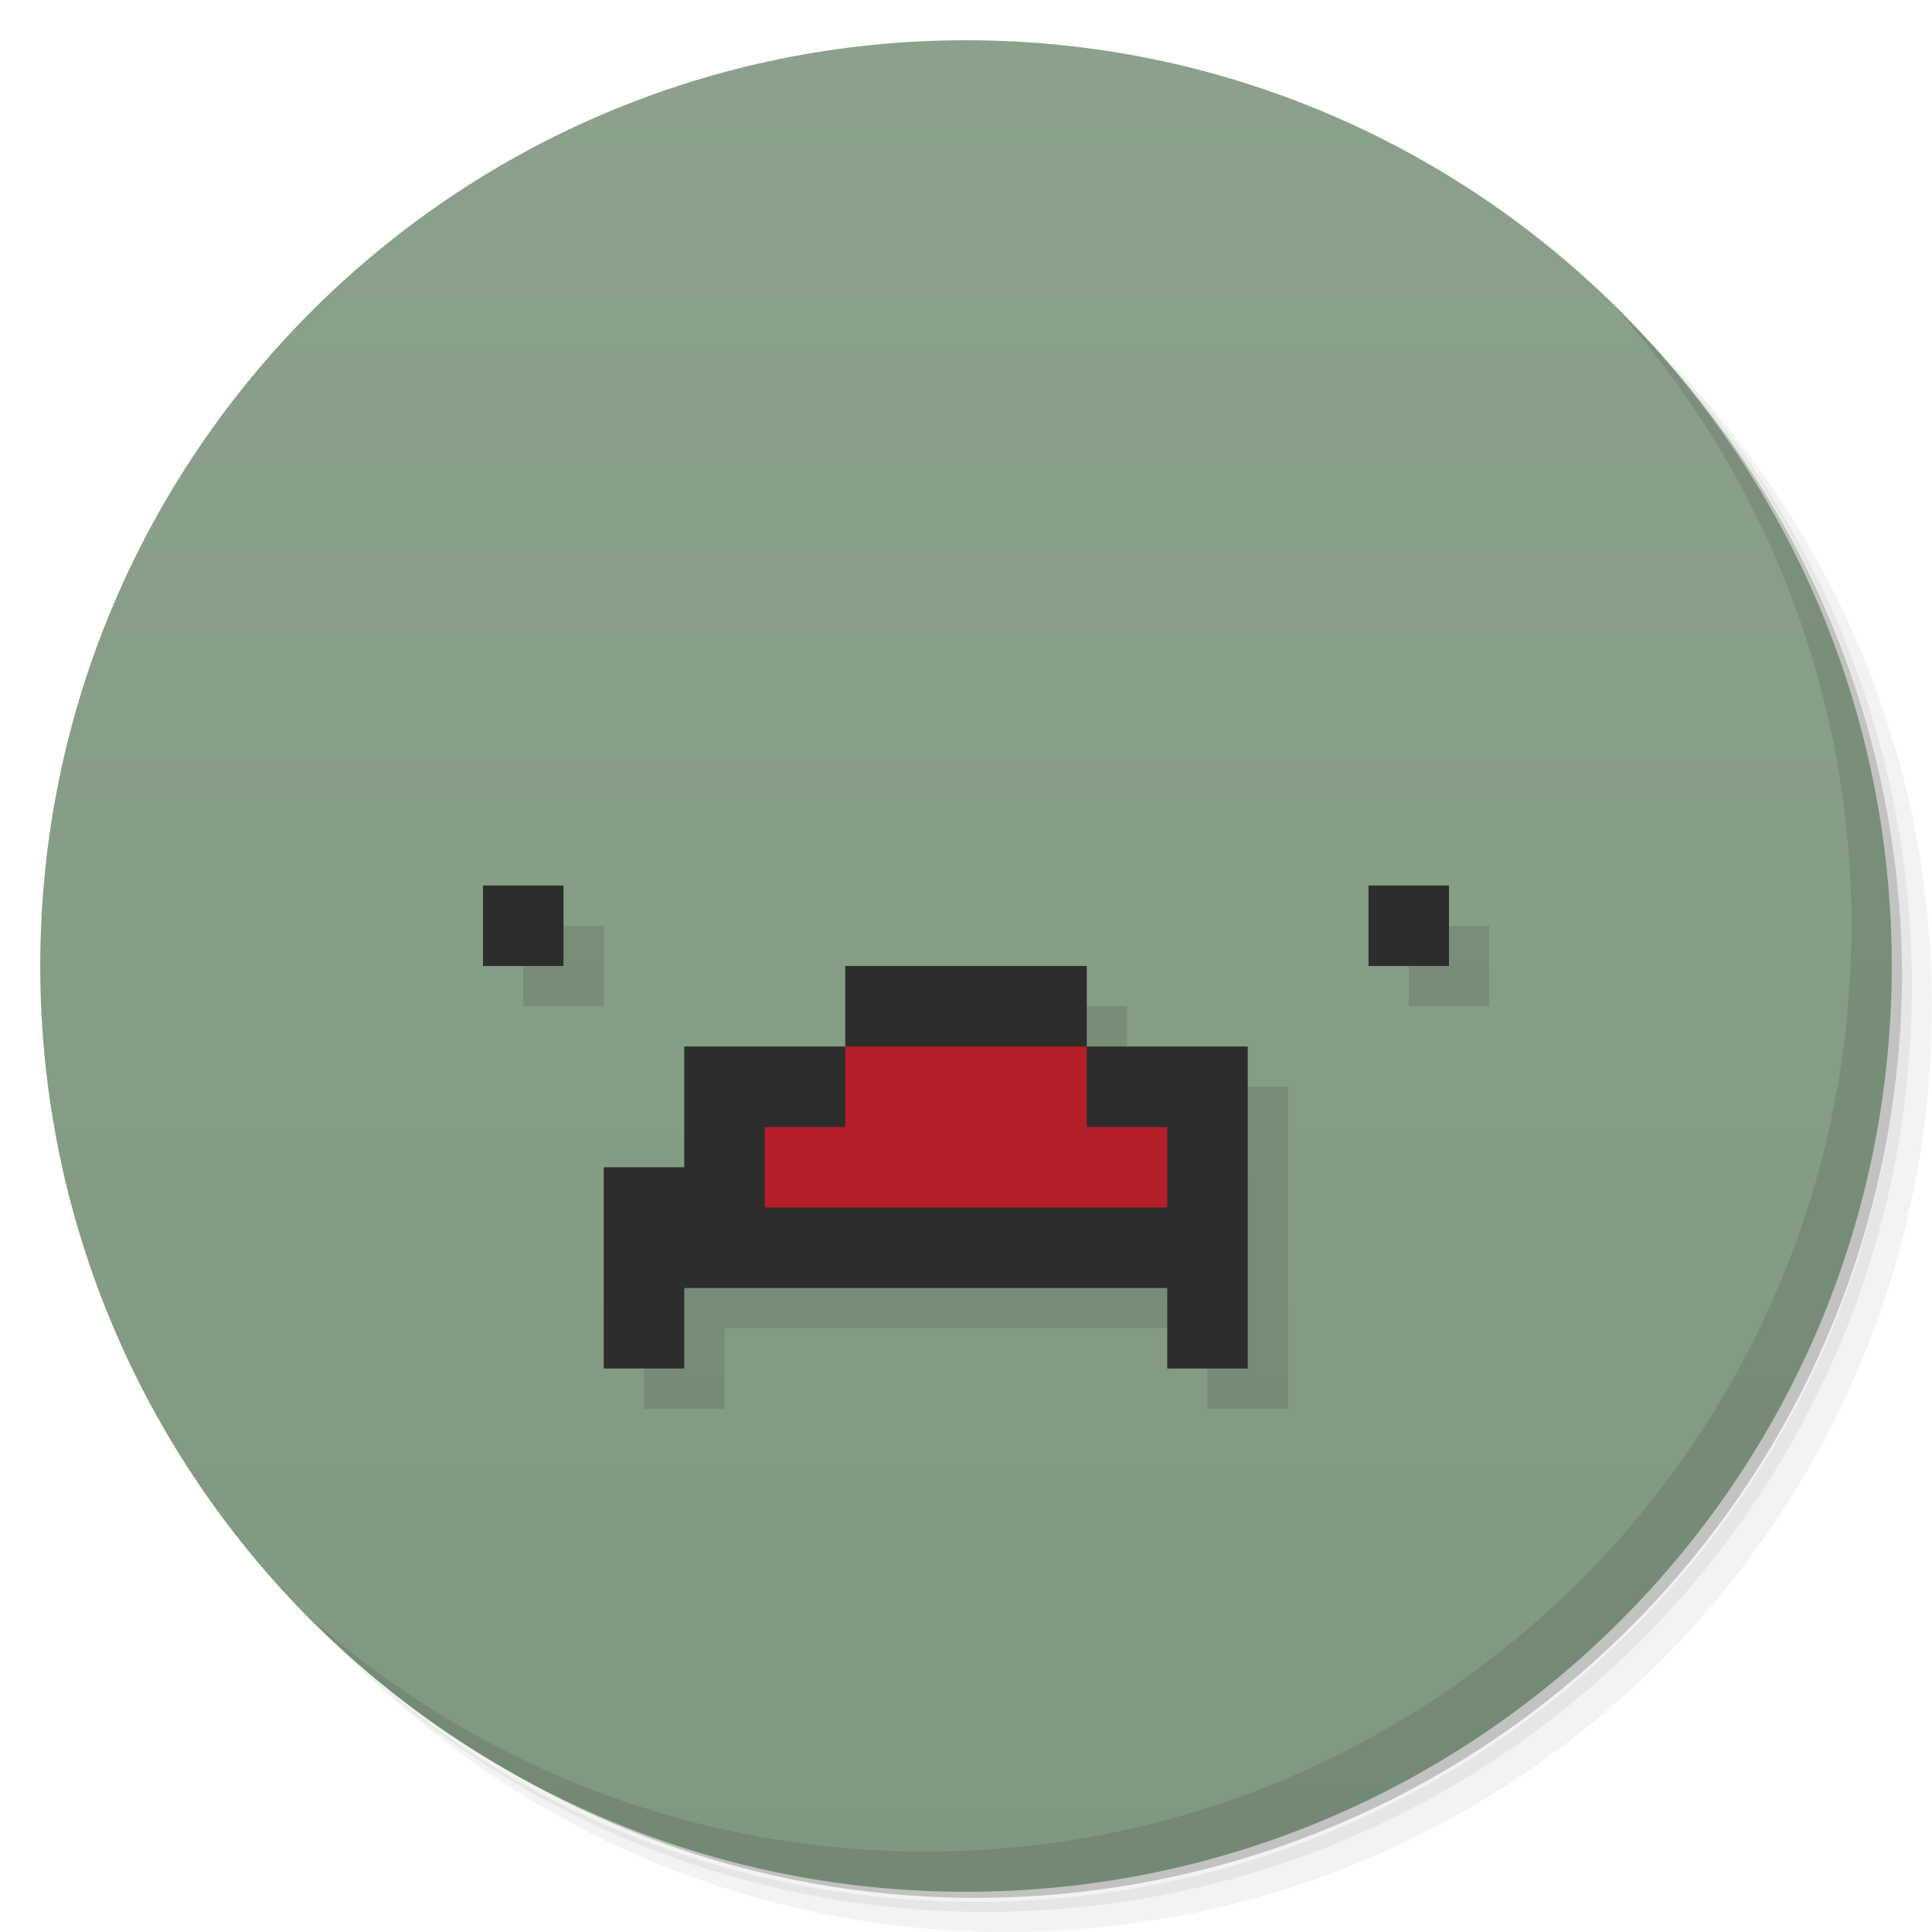
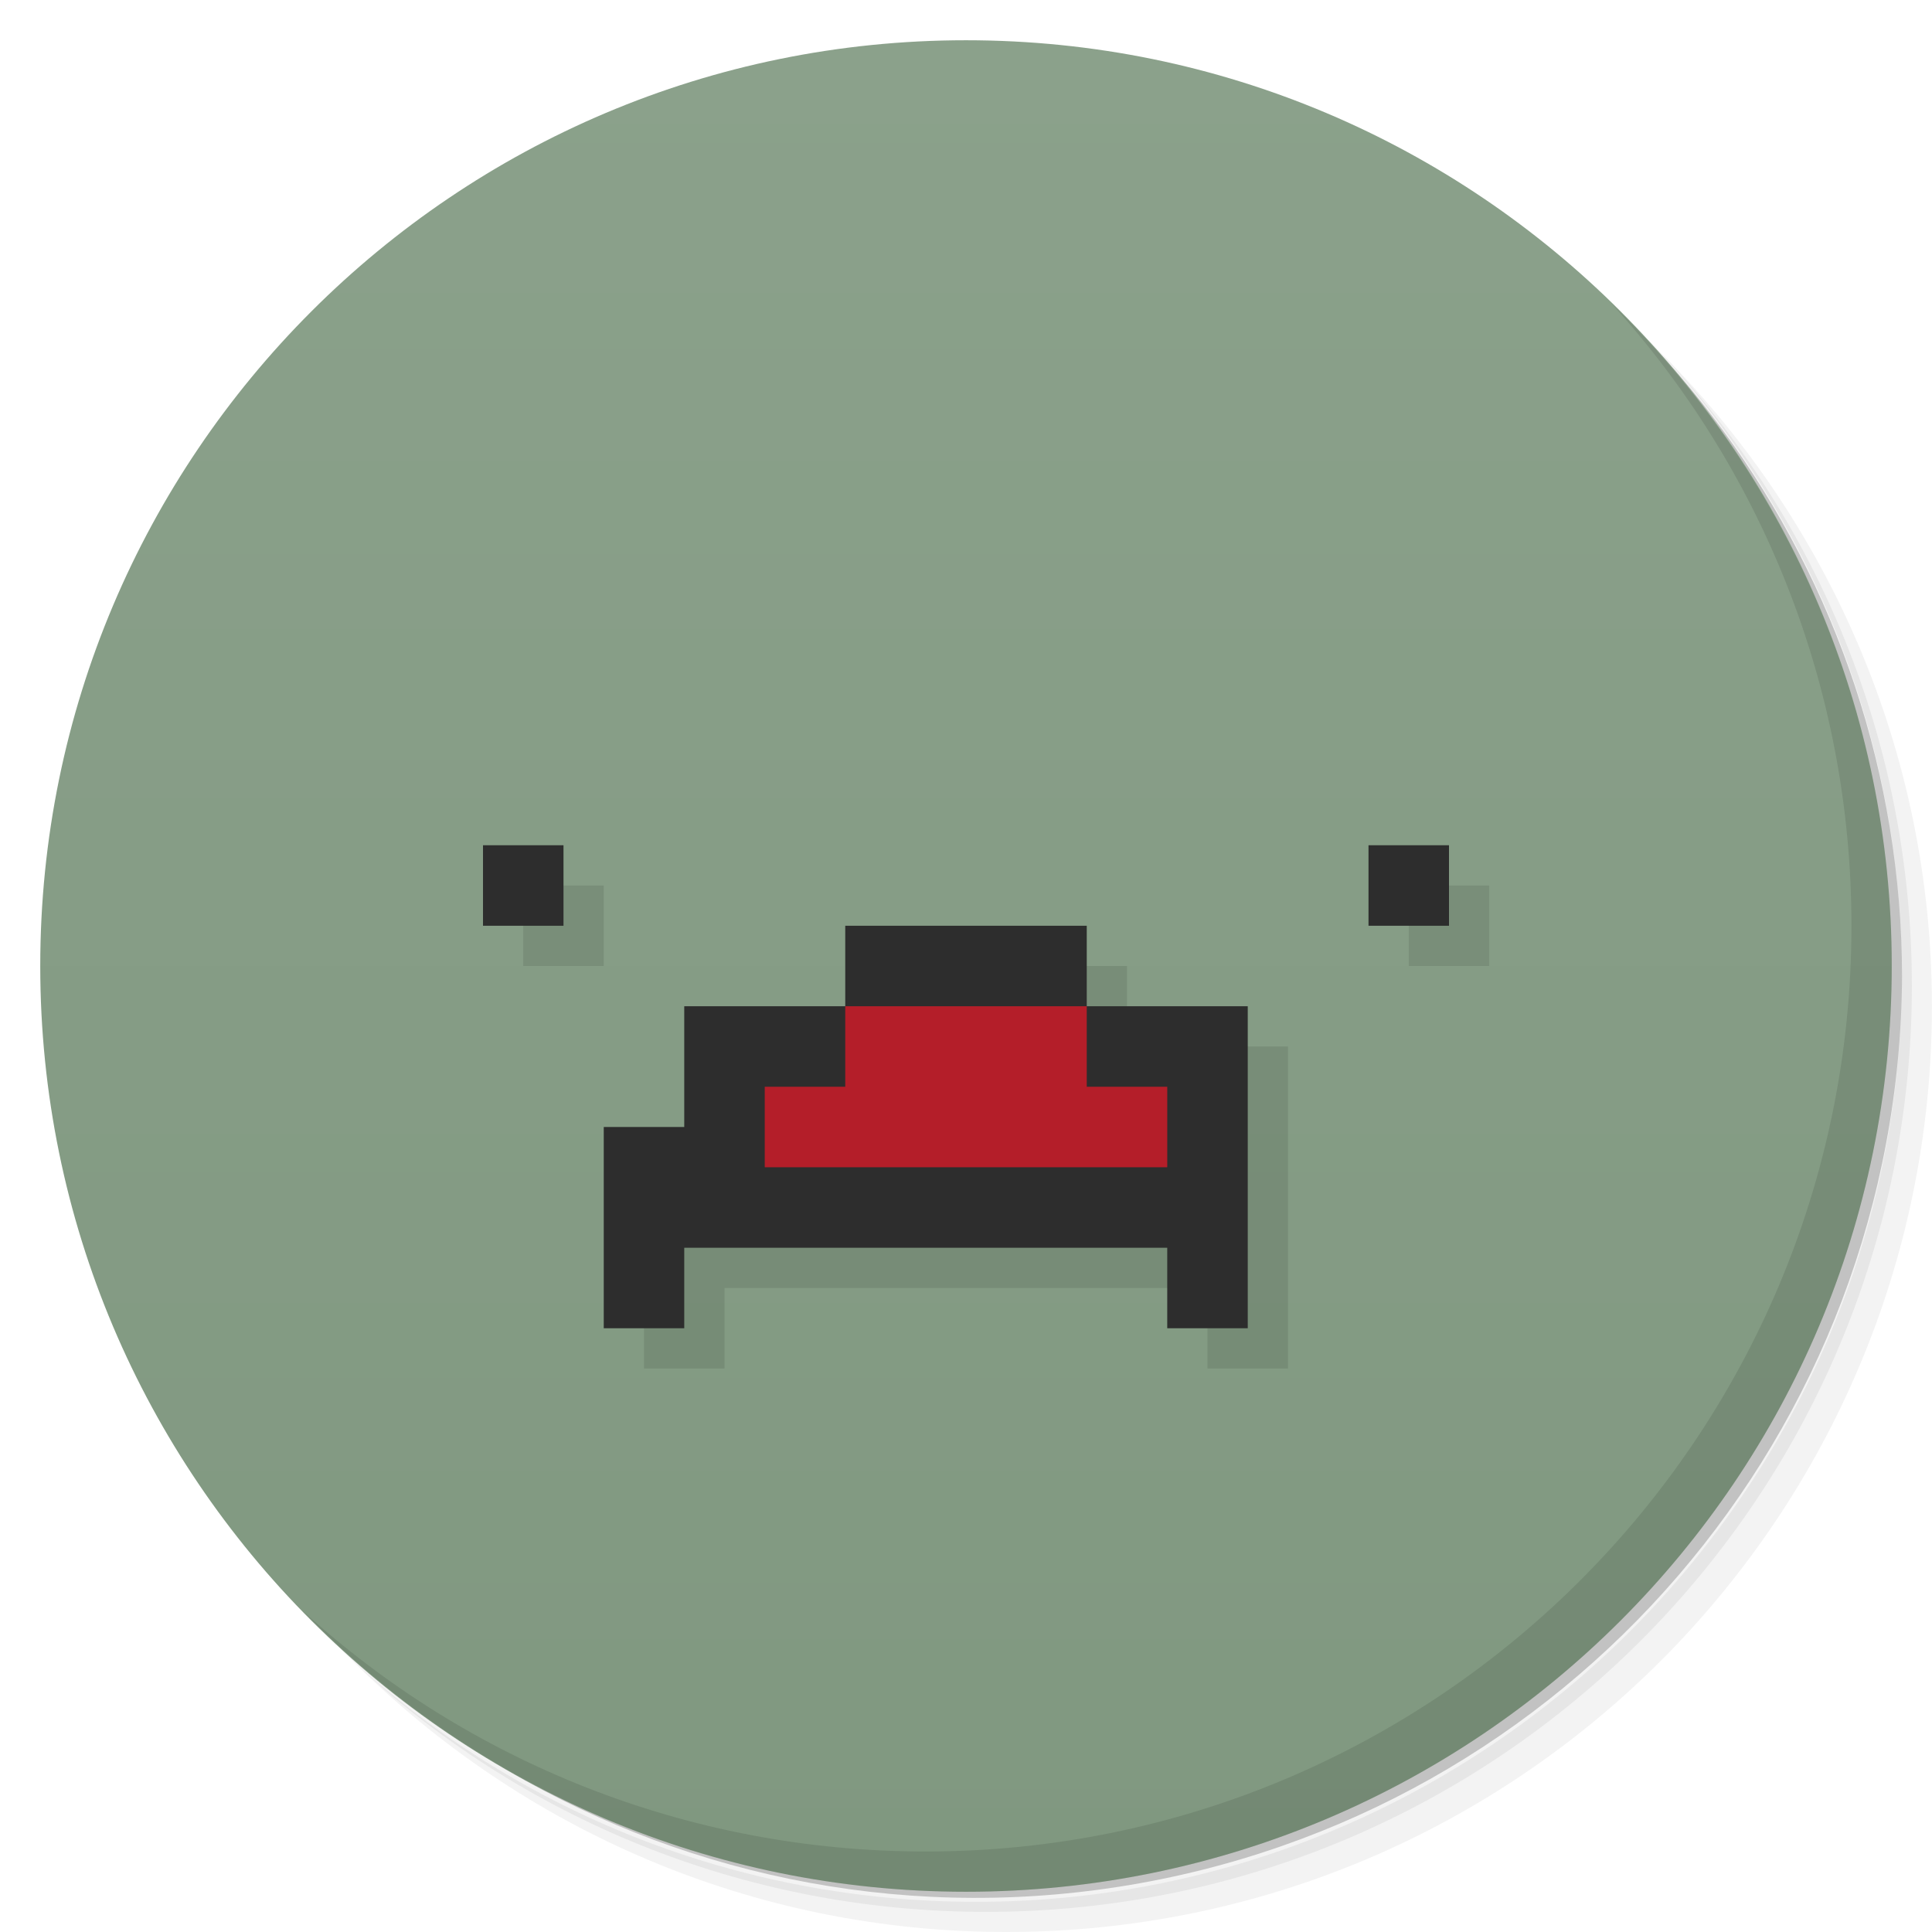
<svg xmlns="http://www.w3.org/2000/svg" version="1.1" viewBox="0 0 48 48">
  <defs>
    <linearGradient id="bg" x2="0" y1="1" y2="47" gradientUnits="userSpaceOnUse">
      <stop style="stop-color:#8ba18b" offset="0" />
      <stop style="stop-color:#809880" offset="1" />
    </linearGradient>
  </defs>
  <path d="m36.31 5c5.859 4.062 9.688 10.831 9.688 18.5 0 12.426-10.07 22.5-22.5 22.5-7.669 0-14.438-3.828-18.5-9.688 1.037 1.822 2.306 3.499 3.781 4.969 4.085 3.712 9.514 5.969 15.469 5.969 12.703 0 23-10.298 23-23 0-5.954-2.256-11.384-5.969-15.469-1.469-1.475-3.147-2.744-4.969-3.781zm4.969 3.781c3.854 4.113 6.219 9.637 6.219 15.719 0 12.703-10.297 23-23 23-6.081 0-11.606-2.364-15.719-6.219 4.16 4.144 9.883 6.719 16.219 6.719 12.703 0 23-10.298 23-23 0-6.335-2.575-12.06-6.719-16.219z" style="opacity:.05" />
  <path d="m41.28 8.781c3.712 4.085 5.969 9.514 5.969 15.469 0 12.703-10.297 23-23 23-5.954 0-11.384-2.256-15.469-5.969 4.113 3.854 9.637 6.219 15.719 6.219 12.703 0 23-10.298 23-23 0-6.081-2.364-11.606-6.219-15.719z" style="opacity:.1" />
  <path d="m31.25 2.375c8.615 3.154 14.75 11.417 14.75 21.13 0 12.426-10.07 22.5-22.5 22.5-9.708 0-17.971-6.135-21.12-14.75a23 23 0 0 0 44.875-7 23 23 0 0 0-16-21.875z" style="opacity:.2" />
  <circle cx="24" cy="24" r="23" style="fill:url(#bg)" />
  <path d="m40.03 7.531c3.712 4.084 5.969 9.514 5.969 15.469 0 12.703-10.297 23-23 23-5.954 0-11.384-2.256-15.469-5.969 4.178 4.291 10.01 6.969 16.469 6.969 12.703 0 23-10.298 23-23 0-6.462-2.677-12.291-6.969-16.469z" style="opacity:.1" />
-   <path d="m13 23v2h2v-2zm22 0v2h2v-2zm-13 2v2h-4v3h-2v5h2v-2h12v2h2v-8h-4v-2z" style="opacity:.1" />
-   <path d="m12 22v2h2v-2zm22 0v2h2v-2zm-13 2v2h-4v3h-2v5h2v-2h12v2h2v-8h-4v-2z" style="fill:#2d2d2d" />
-   <path d="m21 26v2h-2v2h10v-2h-2v-2z" style="fill:#b41e29" />
+   <path d="m13 22v2h2v-2zm22 0v2h2v-2zm-13 2v2h-4v3h-2v5h2v-2h12v2h2v-8h-4v-2z" style="opacity:.1" />
+   <path d="m12 21v2h2v-2zm22 0v2h2v-2zm-13 2v2h-4v3h-2v5h2v-2h12v2h2v-8h-4v-2z" style="fill:#2d2d2d" />
+   <path d="m21 25v2h-2v2h10v-2h-2v-2z" style="fill:#b41e29" />
</svg>
